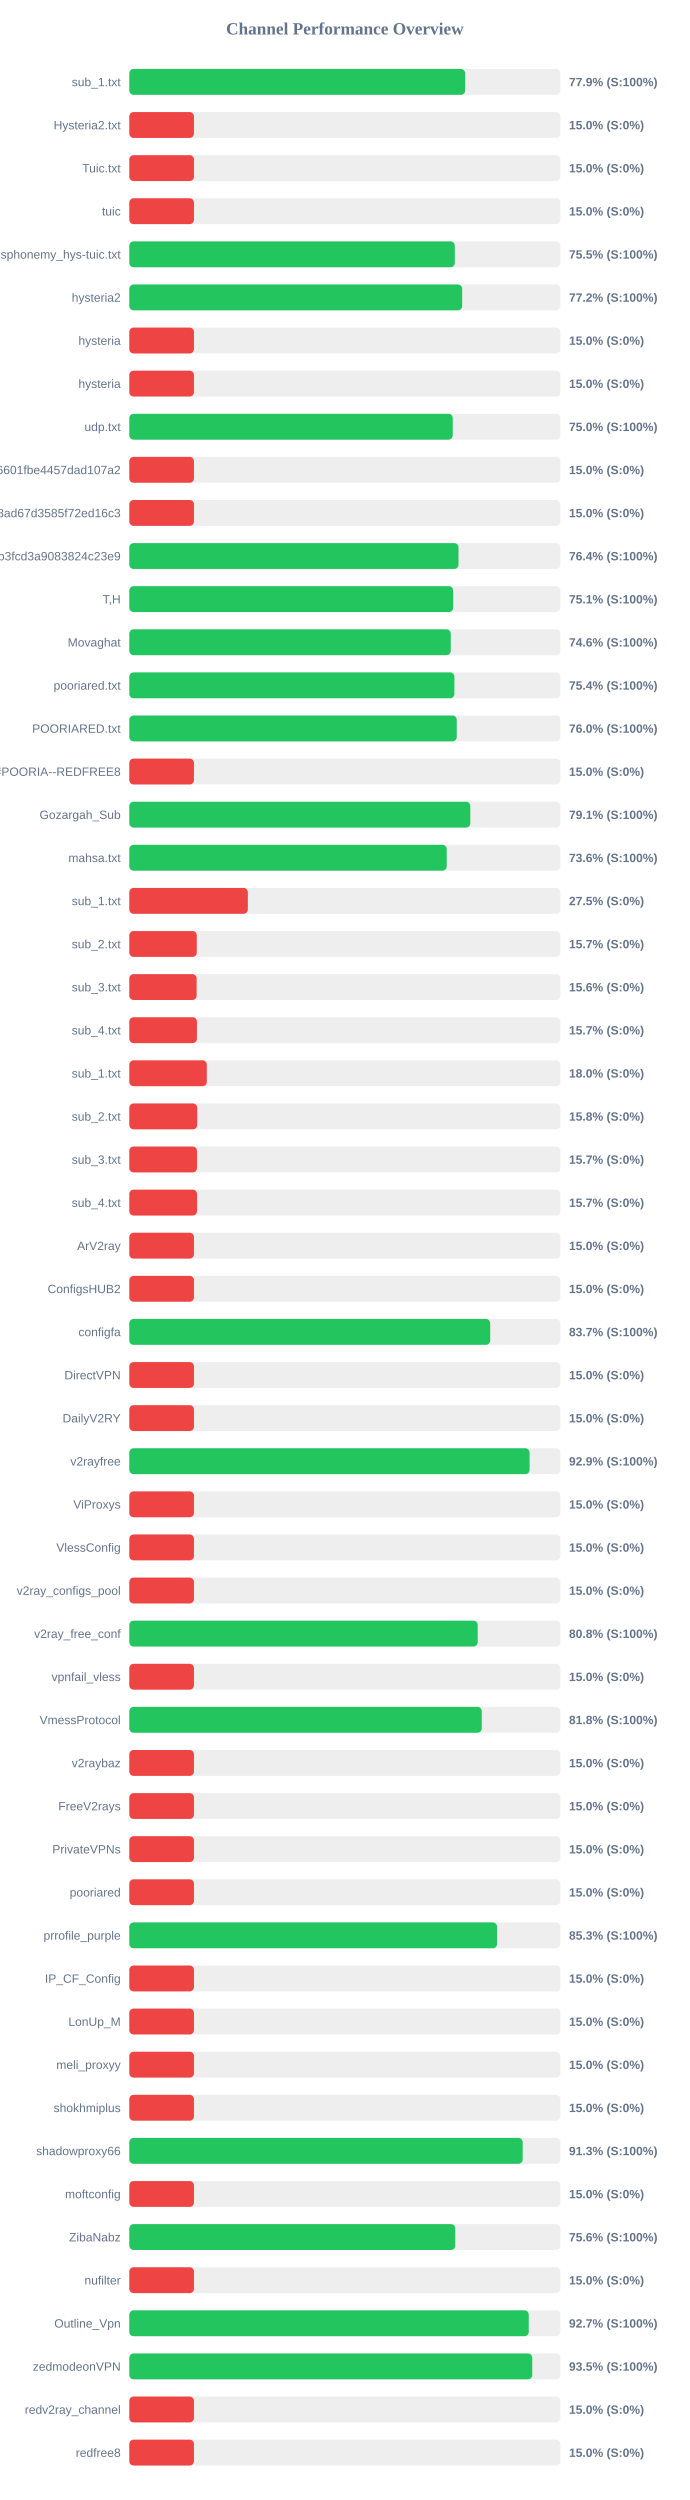
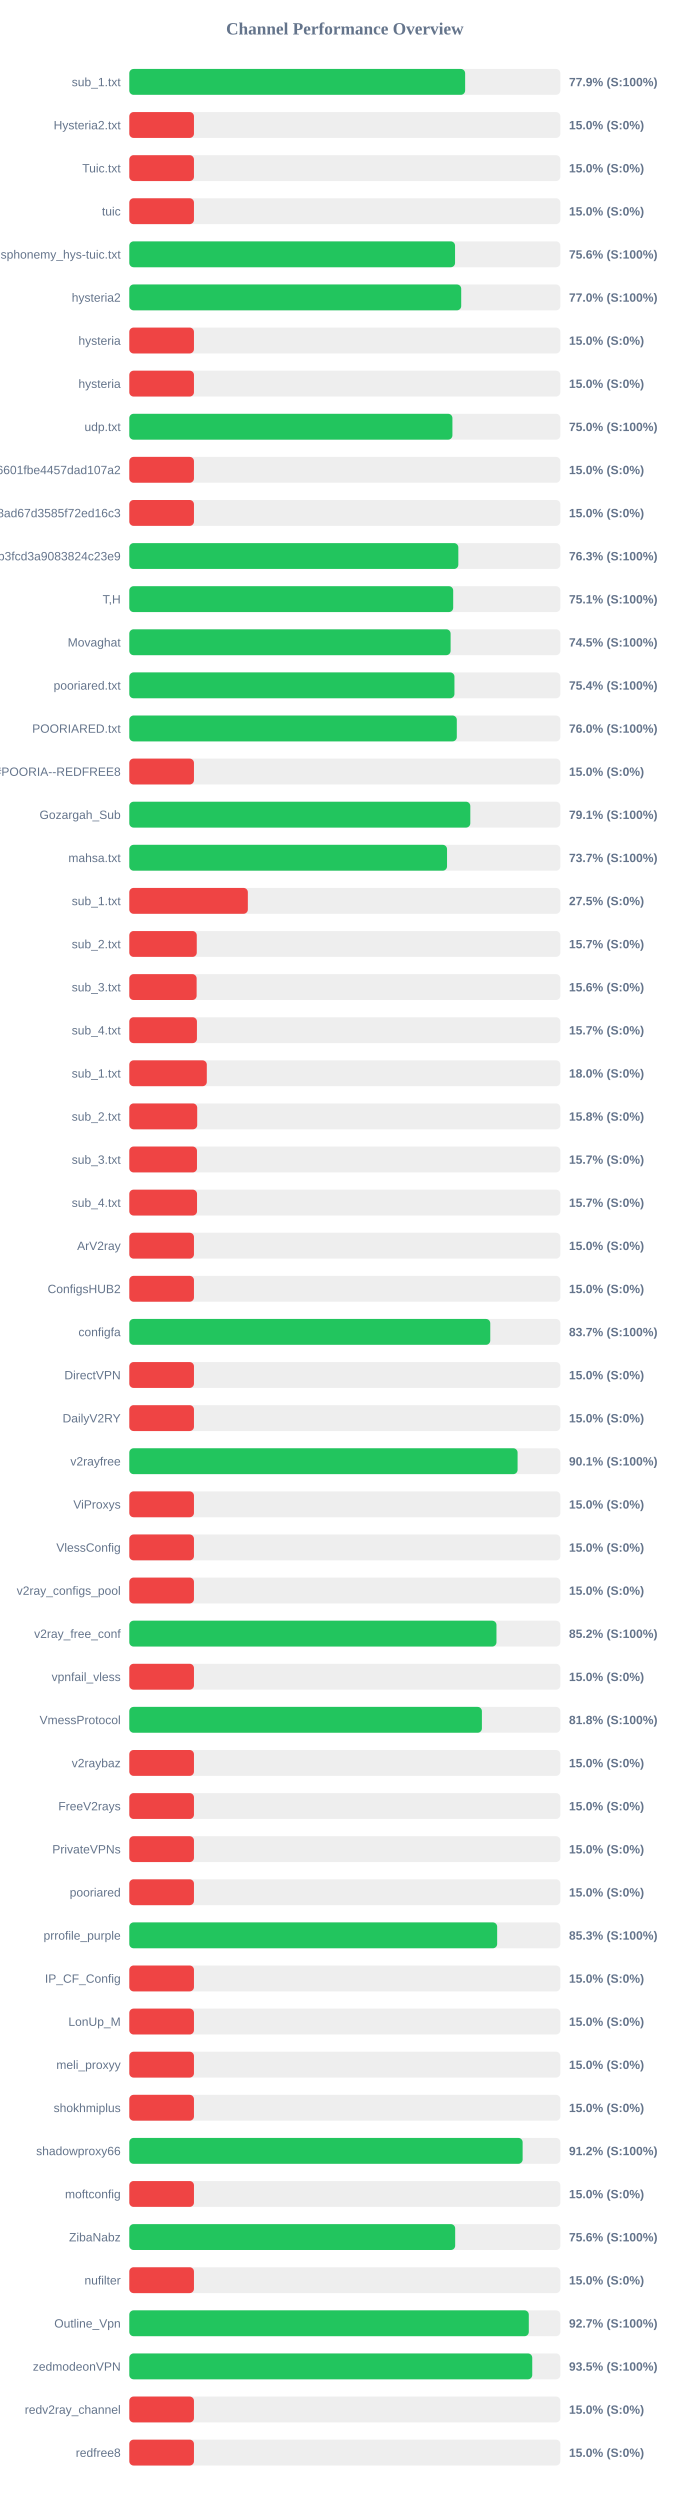
<svg xmlns="http://www.w3.org/2000/svg" width="800" height="2900" version="1.1">
  <style>
        .row { font: 14px Arial; fill: #64748b; }
        .score { font: bold 14px Arial; fill: #64748b; }
    </style>
  <text x="400" y="40" text-anchor="middle" font-size="20px" font-weight="bold" fill="#64748b">Channel Performance Overview</text>
  <rect x="150" y="80" width="500" height="30" fill="#eee" rx="5" />
-   <rect x="150" y="80" width="389.6" height="30" fill="#22c55e" rx="5" />
+   <rect x="150" y="80" width="389.55" height="30" fill="#22c55e" rx="5" />
  <text x="140" y="100" text-anchor="end" class="row">sub_1.txt</text>
  <text x="660" y="100" text-anchor="start" class="score">77.9% (S:100%)</text>
  <rect x="150" y="130" width="500" height="30" fill="#eee" rx="5" />
  <rect x="150" y="130" width="75.0" height="30" fill="#ef4444" rx="5" />
  <text x="140" y="150" text-anchor="end" class="row">Hysteria2.txt</text>
  <text x="660" y="150" text-anchor="start" class="score">15.0% (S:0%)</text>
  <rect x="150" y="180" width="500" height="30" fill="#eee" rx="5" />
  <rect x="150" y="180" width="75.0" height="30" fill="#ef4444" rx="5" />
  <text x="140" y="200" text-anchor="end" class="row">Tuic.txt</text>
  <text x="660" y="200" text-anchor="start" class="score">15.0% (S:0%)</text>
  <rect x="150" y="230" width="500" height="30" fill="#eee" rx="5" />
  <rect x="150" y="230" width="75.0" height="30" fill="#ef4444" rx="5" />
  <text x="140" y="250" text-anchor="end" class="row">tuic</text>
  <text x="660" y="250" text-anchor="start" class="score">15.0% (S:0%)</text>
  <rect x="150" y="280" width="500" height="30" fill="#eee" rx="5" />
-   <rect x="150" y="280" width="377.55" height="30" fill="#22c55e" rx="5" />
+   <rect x="150" y="280" width="377.85" height="30" fill="#22c55e" rx="5" />
  <text x="140" y="300" text-anchor="end" class="row">ndsphonemy_hys-tuic.txt</text>
-   <text x="660" y="300" text-anchor="start" class="score">75.5% (S:100%)</text>
+   <text x="660" y="300" text-anchor="start" class="score">75.6% (S:100%)</text>
  <rect x="150" y="330" width="500" height="30" fill="#eee" rx="5" />
-   <rect x="150" y="330" width="386.1" height="30" fill="#22c55e" rx="5" />
+   <rect x="150" y="330" width="385.0" height="30" fill="#22c55e" rx="5" />
  <text x="140" y="350" text-anchor="end" class="row">hysteria2</text>
-   <text x="660" y="350" text-anchor="start" class="score">77.2% (S:100%)</text>
+   <text x="660" y="350" text-anchor="start" class="score">77.0% (S:100%)</text>
  <rect x="150" y="380" width="500" height="30" fill="#eee" rx="5" />
  <rect x="150" y="380" width="75.0" height="30" fill="#ef4444" rx="5" />
  <text x="140" y="400" text-anchor="end" class="row">hysteria</text>
  <text x="660" y="400" text-anchor="start" class="score">15.0% (S:0%)</text>
  <rect x="150" y="430" width="500" height="30" fill="#eee" rx="5" />
  <rect x="150" y="430" width="75.0" height="30" fill="#ef4444" rx="5" />
  <text x="140" y="450" text-anchor="end" class="row">hysteria</text>
  <text x="660" y="450" text-anchor="start" class="score">15.0% (S:0%)</text>
  <rect x="150" y="480" width="500" height="30" fill="#eee" rx="5" />
-   <rect x="150" y="480" width="375.2" height="30" fill="#22c55e" rx="5" />
+   <rect x="150" y="480" width="374.8" height="30" fill="#22c55e" rx="5" />
  <text x="140" y="500" text-anchor="end" class="row">udp.txt</text>
  <text x="660" y="500" text-anchor="start" class="score">75.0% (S:100%)</text>
  <rect x="150" y="530" width="500" height="30" fill="#eee" rx="5" />
  <rect x="150" y="530" width="75.0" height="30" fill="#ef4444" rx="5" />
  <text x="140" y="550" text-anchor="end" class="row">6ca22ad3b96aa6601fbe4457dad107a2</text>
  <text x="660" y="550" text-anchor="start" class="score">15.0% (S:0%)</text>
  <rect x="150" y="580" width="500" height="30" fill="#eee" rx="5" />
  <rect x="150" y="580" width="75.0" height="30" fill="#ef4444" rx="5" />
  <text x="140" y="600" text-anchor="end" class="row">d2ddf60933dd08ad67d3585f72ed16c3</text>
  <text x="660" y="600" text-anchor="start" class="score">15.0% (S:0%)</text>
  <rect x="150" y="630" width="500" height="30" fill="#eee" rx="5" />
-   <rect x="150" y="630" width="381.85" height="30" fill="#22c55e" rx="5" />
+   <rect x="150" y="630" width="381.65" height="30" fill="#22c55e" rx="5" />
  <text x="140" y="650" text-anchor="end" class="row">subscribe?token=8bc38a0c131e9b3fcd3a9083824c23e9</text>
-   <text x="660" y="650" text-anchor="start" class="score">76.4% (S:100%)</text>
+   <text x="660" y="650" text-anchor="start" class="score">76.3% (S:100%)</text>
  <rect x="150" y="680" width="500" height="30" fill="#eee" rx="5" />
-   <rect x="150" y="680" width="375.65" height="30" fill="#22c55e" rx="5" />
+   <rect x="150" y="680" width="375.7" height="30" fill="#22c55e" rx="5" />
  <text x="140" y="700" text-anchor="end" class="row">T,H</text>
  <text x="660" y="700" text-anchor="start" class="score">75.1% (S:100%)</text>
  <rect x="150" y="730" width="500" height="30" fill="#eee" rx="5" />
-   <rect x="150" y="730" width="372.85" height="30" fill="#22c55e" rx="5" />
+   <rect x="150" y="730" width="372.7" height="30" fill="#22c55e" rx="5" />
  <text x="140" y="750" text-anchor="end" class="row">Movaghat</text>
-   <text x="660" y="750" text-anchor="start" class="score">74.6% (S:100%)</text>
+   <text x="660" y="750" text-anchor="start" class="score">74.5% (S:100%)</text>
  <rect x="150" y="780" width="500" height="30" fill="#eee" rx="5" />
-   <rect x="150" y="780" width="377.1" height="30" fill="#22c55e" rx="5" />
+   <rect x="150" y="780" width="377.15" height="30" fill="#22c55e" rx="5" />
  <text x="140" y="800" text-anchor="end" class="row">pooriared.txt</text>
  <text x="660" y="800" text-anchor="start" class="score">75.4% (S:100%)</text>
  <rect x="150" y="830" width="500" height="30" fill="#eee" rx="5" />
-   <rect x="150" y="830" width="379.85" height="30" fill="#22c55e" rx="5" />
+   <rect x="150" y="830" width="379.9" height="30" fill="#22c55e" rx="5" />
  <text x="140" y="850" text-anchor="end" class="row">POORIARED.txt</text>
  <text x="660" y="850" text-anchor="start" class="score">76.0% (S:100%)</text>
  <rect x="150" y="880" width="500" height="30" fill="#eee" rx="5" />
  <rect x="150" y="880" width="75.0" height="30" fill="#ef4444" rx="5" />
  <text x="140" y="900" text-anchor="end" class="row">POORIA--REDFREE8.txt#POORIA--REDFREE8</text>
  <text x="660" y="900" text-anchor="start" class="score">15.0% (S:0%)</text>
  <rect x="150" y="930" width="500" height="30" fill="#eee" rx="5" />
  <rect x="150" y="930" width="395.55" height="30" fill="#22c55e" rx="5" />
  <text x="140" y="950" text-anchor="end" class="row">Gozargah_Sub</text>
  <text x="660" y="950" text-anchor="start" class="score">79.1% (S:100%)</text>
  <rect x="150" y="980" width="500" height="30" fill="#eee" rx="5" />
-   <rect x="150" y="980" width="368.2" height="30" fill="#22c55e" rx="5" />
+   <rect x="150" y="980" width="368.55" height="30" fill="#22c55e" rx="5" />
  <text x="140" y="1000" text-anchor="end" class="row">mahsa.txt</text>
-   <text x="660" y="1000" text-anchor="start" class="score">73.6% (S:100%)</text>
+   <text x="660" y="1000" text-anchor="start" class="score">73.7% (S:100%)</text>
  <rect x="150" y="1030" width="500" height="30" fill="#eee" rx="5" />
  <rect x="150" y="1030" width="137.5" height="30" fill="#ef4444" rx="5" />
  <text x="140" y="1050" text-anchor="end" class="row">sub_1.txt</text>
  <text x="660" y="1050" text-anchor="start" class="score">27.5% (S:0%)</text>
  <rect x="150" y="1080" width="500" height="30" fill="#eee" rx="5" />
  <rect x="150" y="1080" width="78.25" height="30" fill="#ef4444" rx="5" />
  <text x="140" y="1100" text-anchor="end" class="row">sub_2.txt</text>
  <text x="660" y="1100" text-anchor="start" class="score">15.7% (S:0%)</text>
  <rect x="150" y="1130" width="500" height="30" fill="#eee" rx="5" />
  <rect x="150" y="1130" width="78.1" height="30" fill="#ef4444" rx="5" />
  <text x="140" y="1150" text-anchor="end" class="row">sub_3.txt</text>
  <text x="660" y="1150" text-anchor="start" class="score">15.6% (S:0%)</text>
  <rect x="150" y="1180" width="500" height="30" fill="#eee" rx="5" />
  <rect x="150" y="1180" width="78.45" height="30" fill="#ef4444" rx="5" />
  <text x="140" y="1200" text-anchor="end" class="row">sub_4.txt</text>
  <text x="660" y="1200" text-anchor="start" class="score">15.7% (S:0%)</text>
  <rect x="150" y="1230" width="500" height="30" fill="#eee" rx="5" />
  <rect x="150" y="1230" width="89.9" height="30" fill="#ef4444" rx="5" />
  <text x="140" y="1250" text-anchor="end" class="row">sub_1.txt</text>
  <text x="660" y="1250" text-anchor="start" class="score">18.0% (S:0%)</text>
  <rect x="150" y="1280" width="500" height="30" fill="#eee" rx="5" />
  <rect x="150" y="1280" width="78.75" height="30" fill="#ef4444" rx="5" />
  <text x="140" y="1300" text-anchor="end" class="row">sub_2.txt</text>
  <text x="660" y="1300" text-anchor="start" class="score">15.8% (S:0%)</text>
  <rect x="150" y="1330" width="500" height="30" fill="#eee" rx="5" />
  <rect x="150" y="1330" width="78.5" height="30" fill="#ef4444" rx="5" />
  <text x="140" y="1350" text-anchor="end" class="row">sub_3.txt</text>
  <text x="660" y="1350" text-anchor="start" class="score">15.7% (S:0%)</text>
  <rect x="150" y="1380" width="500" height="30" fill="#eee" rx="5" />
  <rect x="150" y="1380" width="78.55" height="30" fill="#ef4444" rx="5" />
  <text x="140" y="1400" text-anchor="end" class="row">sub_4.txt</text>
  <text x="660" y="1400" text-anchor="start" class="score">15.7% (S:0%)</text>
  <rect x="150" y="1430" width="500" height="30" fill="#eee" rx="5" />
  <rect x="150" y="1430" width="75.0" height="30" fill="#ef4444" rx="5" />
  <text x="140" y="1450" text-anchor="end" class="row">ArV2ray</text>
  <text x="660" y="1450" text-anchor="start" class="score">15.0% (S:0%)</text>
  <rect x="150" y="1480" width="500" height="30" fill="#eee" rx="5" />
  <rect x="150" y="1480" width="75.0" height="30" fill="#ef4444" rx="5" />
  <text x="140" y="1500" text-anchor="end" class="row">ConfigsHUB2</text>
  <text x="660" y="1500" text-anchor="start" class="score">15.0% (S:0%)</text>
  <rect x="150" y="1530" width="500" height="30" fill="#eee" rx="5" />
-   <rect x="150" y="1530" width="418.65" height="30" fill="#22c55e" rx="5" />
+   <rect x="150" y="1530" width="418.7" height="30" fill="#22c55e" rx="5" />
  <text x="140" y="1550" text-anchor="end" class="row">configfa</text>
  <text x="660" y="1550" text-anchor="start" class="score">83.7% (S:100%)</text>
  <rect x="150" y="1580" width="500" height="30" fill="#eee" rx="5" />
  <rect x="150" y="1580" width="75.0" height="30" fill="#ef4444" rx="5" />
  <text x="140" y="1600" text-anchor="end" class="row">DirectVPN</text>
  <text x="660" y="1600" text-anchor="start" class="score">15.0% (S:0%)</text>
  <rect x="150" y="1630" width="500" height="30" fill="#eee" rx="5" />
  <rect x="150" y="1630" width="75.0" height="30" fill="#ef4444" rx="5" />
  <text x="140" y="1650" text-anchor="end" class="row">DailyV2RY</text>
  <text x="660" y="1650" text-anchor="start" class="score">15.0% (S:0%)</text>
  <rect x="150" y="1680" width="500" height="30" fill="#eee" rx="5" />
-   <rect x="150" y="1680" width="464.3" height="30" fill="#22c55e" rx="5" />
+   <rect x="150" y="1680" width="450.4" height="30" fill="#22c55e" rx="5" />
  <text x="140" y="1700" text-anchor="end" class="row">v2rayfree</text>
-   <text x="660" y="1700" text-anchor="start" class="score">92.9% (S:100%)</text>
+   <text x="660" y="1700" text-anchor="start" class="score">90.1% (S:100%)</text>
  <rect x="150" y="1730" width="500" height="30" fill="#eee" rx="5" />
  <rect x="150" y="1730" width="75.0" height="30" fill="#ef4444" rx="5" />
  <text x="140" y="1750" text-anchor="end" class="row">ViProxys</text>
  <text x="660" y="1750" text-anchor="start" class="score">15.0% (S:0%)</text>
  <rect x="150" y="1780" width="500" height="30" fill="#eee" rx="5" />
  <rect x="150" y="1780" width="75.0" height="30" fill="#ef4444" rx="5" />
  <text x="140" y="1800" text-anchor="end" class="row">VlessConfig</text>
  <text x="660" y="1800" text-anchor="start" class="score">15.0% (S:0%)</text>
  <rect x="150" y="1830" width="500" height="30" fill="#eee" rx="5" />
  <rect x="150" y="1830" width="75.0" height="30" fill="#ef4444" rx="5" />
  <text x="140" y="1850" text-anchor="end" class="row">v2ray_configs_pool</text>
  <text x="660" y="1850" text-anchor="start" class="score">15.0% (S:0%)</text>
  <rect x="150" y="1880" width="500" height="30" fill="#eee" rx="5" />
-   <rect x="150" y="1880" width="404.15" height="30" fill="#22c55e" rx="5" />
+   <rect x="150" y="1880" width="425.9" height="30" fill="#22c55e" rx="5" />
  <text x="140" y="1900" text-anchor="end" class="row">v2ray_free_conf</text>
-   <text x="660" y="1900" text-anchor="start" class="score">80.8% (S:100%)</text>
+   <text x="660" y="1900" text-anchor="start" class="score">85.2% (S:100%)</text>
  <rect x="150" y="1930" width="500" height="30" fill="#eee" rx="5" />
  <rect x="150" y="1930" width="75.0" height="30" fill="#ef4444" rx="5" />
  <text x="140" y="1950" text-anchor="end" class="row">vpnfail_vless</text>
  <text x="660" y="1950" text-anchor="start" class="score">15.0% (S:0%)</text>
  <rect x="150" y="1980" width="500" height="30" fill="#eee" rx="5" />
-   <rect x="150" y="1980" width="408.85" height="30" fill="#22c55e" rx="5" />
+   <rect x="150" y="1980" width="409.0" height="30" fill="#22c55e" rx="5" />
  <text x="140" y="2000" text-anchor="end" class="row">VmessProtocol</text>
  <text x="660" y="2000" text-anchor="start" class="score">81.8% (S:100%)</text>
  <rect x="150" y="2030" width="500" height="30" fill="#eee" rx="5" />
  <rect x="150" y="2030" width="75.0" height="30" fill="#ef4444" rx="5" />
  <text x="140" y="2050" text-anchor="end" class="row">v2raybaz</text>
  <text x="660" y="2050" text-anchor="start" class="score">15.0% (S:0%)</text>
  <rect x="150" y="2080" width="500" height="30" fill="#eee" rx="5" />
  <rect x="150" y="2080" width="75.0" height="30" fill="#ef4444" rx="5" />
  <text x="140" y="2100" text-anchor="end" class="row">FreeV2rays</text>
  <text x="660" y="2100" text-anchor="start" class="score">15.0% (S:0%)</text>
  <rect x="150" y="2130" width="500" height="30" fill="#eee" rx="5" />
  <rect x="150" y="2130" width="75.0" height="30" fill="#ef4444" rx="5" />
  <text x="140" y="2150" text-anchor="end" class="row">PrivateVPNs</text>
  <text x="660" y="2150" text-anchor="start" class="score">15.0% (S:0%)</text>
  <rect x="150" y="2180" width="500" height="30" fill="#eee" rx="5" />
  <rect x="150" y="2180" width="75.0" height="30" fill="#ef4444" rx="5" />
  <text x="140" y="2200" text-anchor="end" class="row">pooriared</text>
  <text x="660" y="2200" text-anchor="start" class="score">15.0% (S:0%)</text>
  <rect x="150" y="2230" width="500" height="30" fill="#eee" rx="5" />
-   <rect x="150" y="2230" width="426.6" height="30" fill="#22c55e" rx="5" />
+   <rect x="150" y="2230" width="426.7" height="30" fill="#22c55e" rx="5" />
  <text x="140" y="2250" text-anchor="end" class="row">prrofile_purple</text>
  <text x="660" y="2250" text-anchor="start" class="score">85.3% (S:100%)</text>
  <rect x="150" y="2280" width="500" height="30" fill="#eee" rx="5" />
  <rect x="150" y="2280" width="75.0" height="30" fill="#ef4444" rx="5" />
  <text x="140" y="2300" text-anchor="end" class="row">IP_CF_Config</text>
  <text x="660" y="2300" text-anchor="start" class="score">15.0% (S:0%)</text>
  <rect x="150" y="2330" width="500" height="30" fill="#eee" rx="5" />
  <rect x="150" y="2330" width="75.0" height="30" fill="#ef4444" rx="5" />
  <text x="140" y="2350" text-anchor="end" class="row">LonUp_M</text>
  <text x="660" y="2350" text-anchor="start" class="score">15.0% (S:0%)</text>
  <rect x="150" y="2380" width="500" height="30" fill="#eee" rx="5" />
  <rect x="150" y="2380" width="75.0" height="30" fill="#ef4444" rx="5" />
  <text x="140" y="2400" text-anchor="end" class="row">meli_proxyy</text>
  <text x="660" y="2400" text-anchor="start" class="score">15.0% (S:0%)</text>
  <rect x="150" y="2430" width="500" height="30" fill="#eee" rx="5" />
  <rect x="150" y="2430" width="75.0" height="30" fill="#ef4444" rx="5" />
  <text x="140" y="2450" text-anchor="end" class="row">shokhmiplus</text>
  <text x="660" y="2450" text-anchor="start" class="score">15.0% (S:0%)</text>
  <rect x="150" y="2480" width="500" height="30" fill="#eee" rx="5" />
-   <rect x="150" y="2480" width="456.3" height="30" fill="#22c55e" rx="5" />
+   <rect x="150" y="2480" width="456.25" height="30" fill="#22c55e" rx="5" />
  <text x="140" y="2500" text-anchor="end" class="row">shadowproxy66</text>
-   <text x="660" y="2500" text-anchor="start" class="score">91.3% (S:100%)</text>
+   <text x="660" y="2500" text-anchor="start" class="score">91.2% (S:100%)</text>
  <rect x="150" y="2530" width="500" height="30" fill="#eee" rx="5" />
  <rect x="150" y="2530" width="75.0" height="30" fill="#ef4444" rx="5" />
  <text x="140" y="2550" text-anchor="end" class="row">moftconfig</text>
  <text x="660" y="2550" text-anchor="start" class="score">15.0% (S:0%)</text>
  <rect x="150" y="2580" width="500" height="30" fill="#eee" rx="5" />
-   <rect x="150" y="2580" width="378.1" height="30" fill="#22c55e" rx="5" />
+   <rect x="150" y="2580" width="378.0" height="30" fill="#22c55e" rx="5" />
  <text x="140" y="2600" text-anchor="end" class="row">ZibaNabz</text>
  <text x="660" y="2600" text-anchor="start" class="score">75.6% (S:100%)</text>
  <rect x="150" y="2630" width="500" height="30" fill="#eee" rx="5" />
  <rect x="150" y="2630" width="75.0" height="30" fill="#ef4444" rx="5" />
  <text x="140" y="2650" text-anchor="end" class="row">nufilter</text>
  <text x="660" y="2650" text-anchor="start" class="score">15.0% (S:0%)</text>
  <rect x="150" y="2680" width="500" height="30" fill="#eee" rx="5" />
-   <rect x="150" y="2680" width="463.35" height="30" fill="#22c55e" rx="5" />
+   <rect x="150" y="2680" width="463.4" height="30" fill="#22c55e" rx="5" />
  <text x="140" y="2700" text-anchor="end" class="row">Outline_Vpn</text>
  <text x="660" y="2700" text-anchor="start" class="score">92.7% (S:100%)</text>
  <rect x="150" y="2730" width="500" height="30" fill="#eee" rx="5" />
  <rect x="150" y="2730" width="467.4" height="30" fill="#22c55e" rx="5" />
  <text x="140" y="2750" text-anchor="end" class="row">zedmodeonVPN</text>
  <text x="660" y="2750" text-anchor="start" class="score">93.5% (S:100%)</text>
  <rect x="150" y="2780" width="500" height="30" fill="#eee" rx="5" />
  <rect x="150" y="2780" width="75.0" height="30" fill="#ef4444" rx="5" />
  <text x="140" y="2800" text-anchor="end" class="row">redv2ray_channel</text>
  <text x="660" y="2800" text-anchor="start" class="score">15.0% (S:0%)</text>
  <rect x="150" y="2830" width="500" height="30" fill="#eee" rx="5" />
  <rect x="150" y="2830" width="75.0" height="30" fill="#ef4444" rx="5" />
  <text x="140" y="2850" text-anchor="end" class="row">redfree8</text>
  <text x="660" y="2850" text-anchor="start" class="score">15.0% (S:0%)</text>
</svg>
